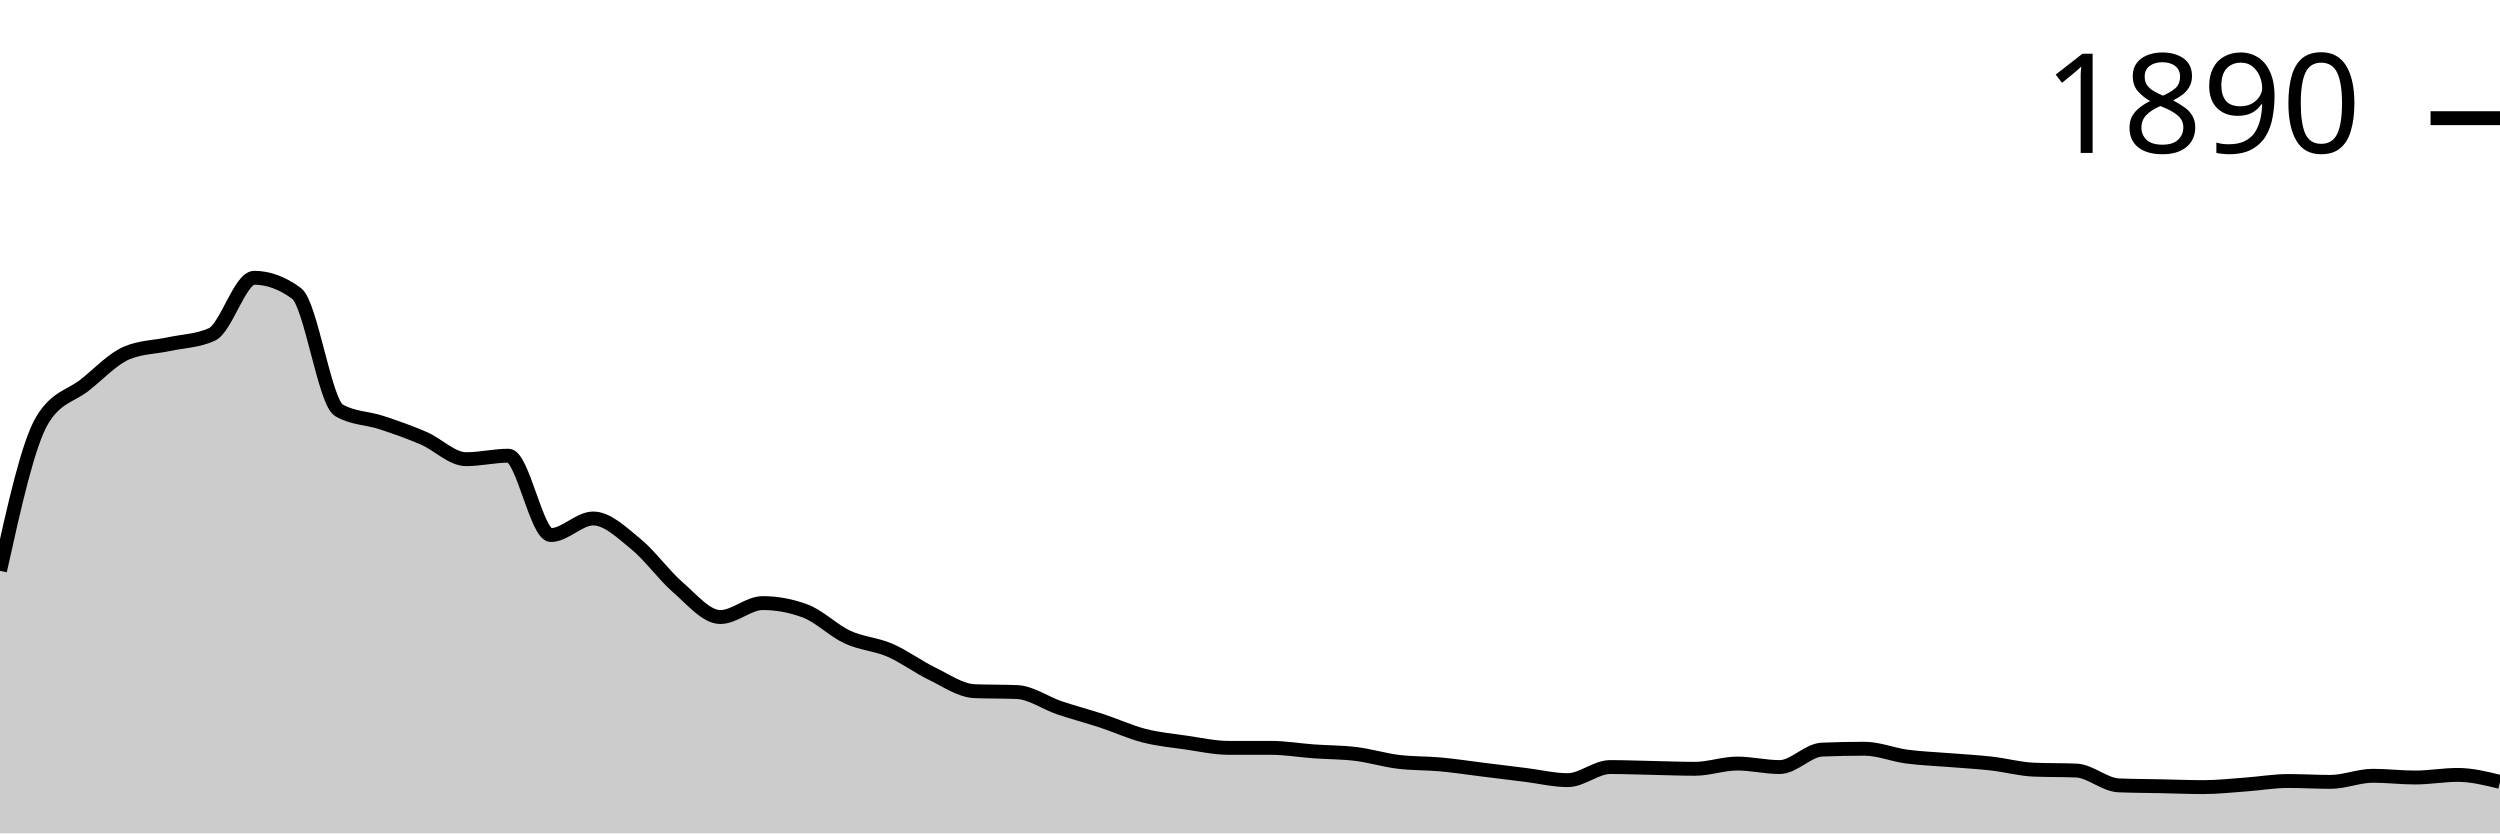
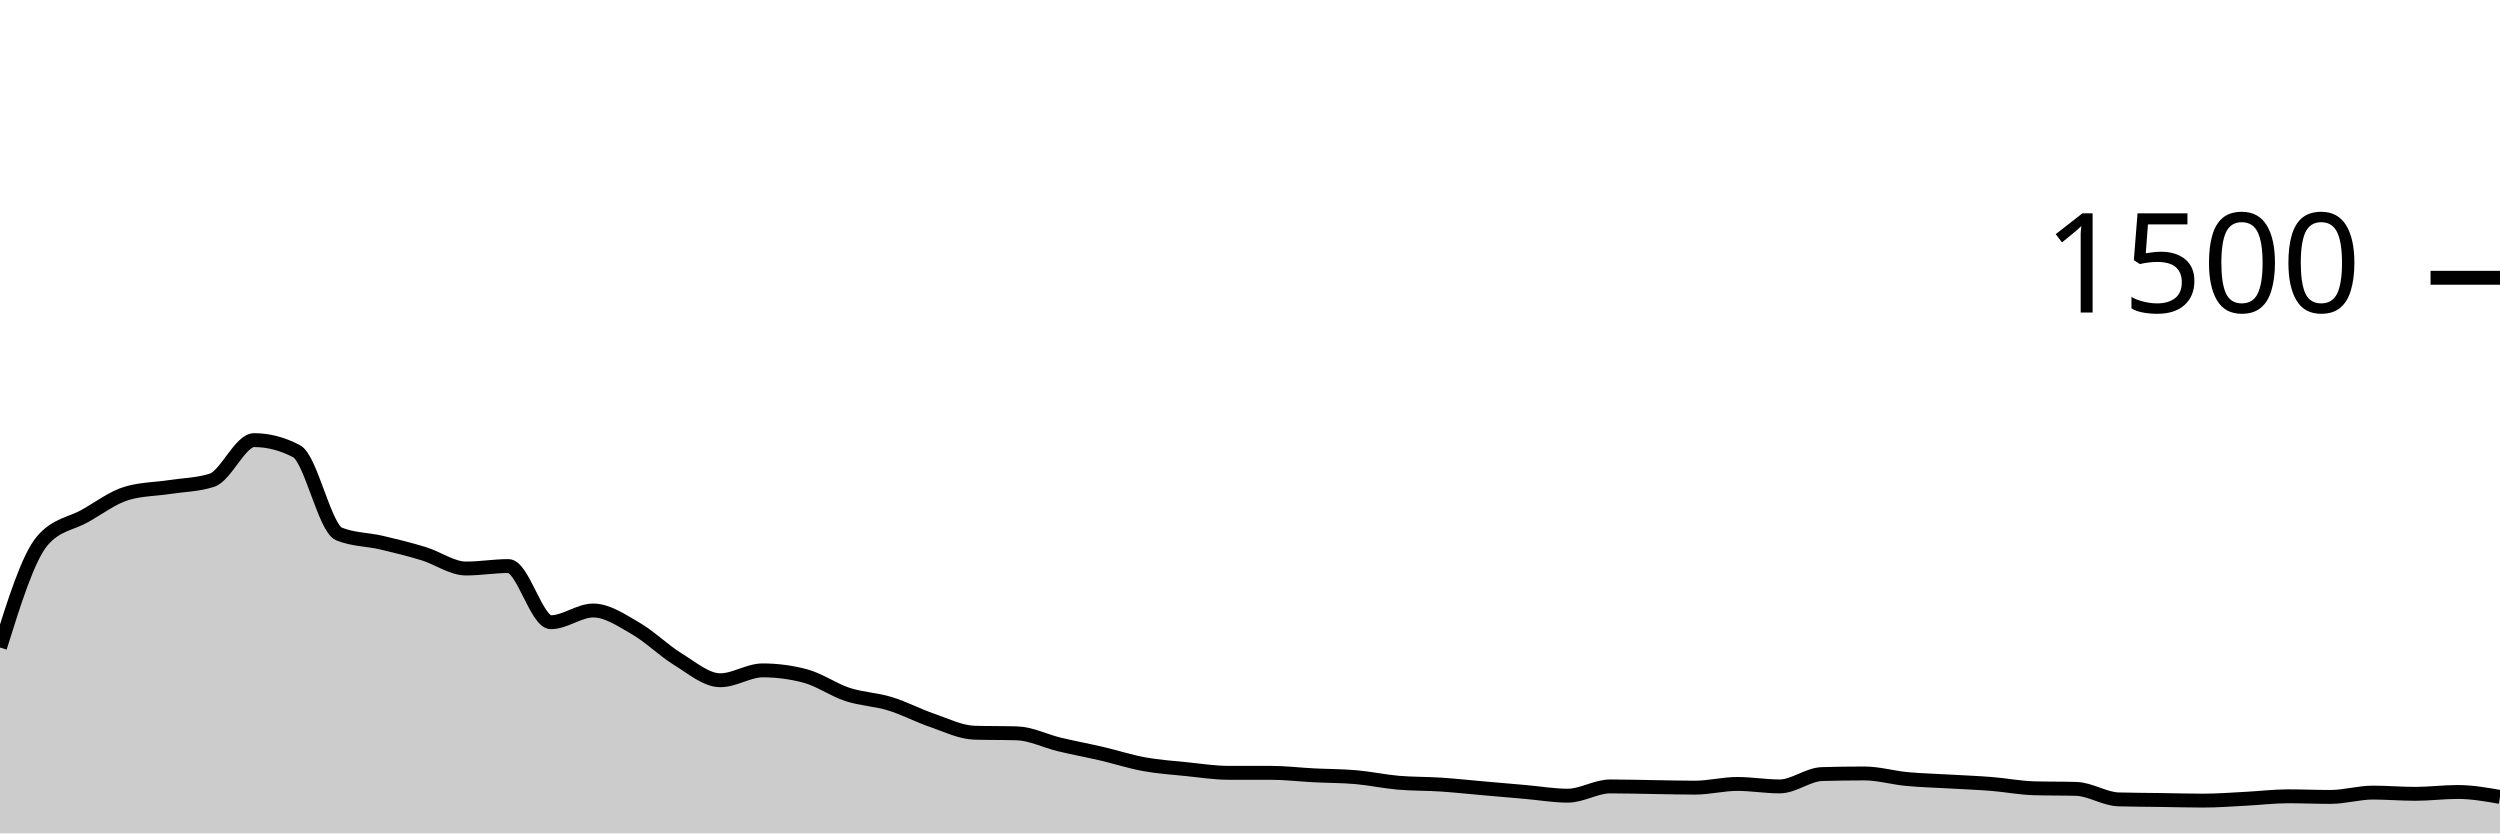
<svg xmlns="http://www.w3.org/2000/svg" viewBox="0 0 180 60">
  <g transform="translate(0,20)">
-     <path class="area" fill="rgba(0, 0, 0, 0.2)" d="M0,21.099C1.017,16.504,2.034,11.91,3.051,10.235C4.068,8.561,5.085,8.53,6.102,7.724C7.119,6.918,8.136,5.819,9.153,5.4C10.169,4.982,11.186,4.992,12.203,4.772C13.22,4.553,14.237,4.542,15.254,4.082C16.271,3.621,17.288,0,18.305,0C19.322,0,20.339,0.377,21.356,1.13C22.373,1.884,23.39,8.959,24.407,9.545C25.424,10.131,26.441,10.089,27.458,10.424C28.475,10.759,29.492,11.115,30.508,11.554C31.525,11.994,32.542,13.061,33.559,13.061C34.576,13.061,35.593,12.81,36.61,12.81C37.627,12.81,38.644,18.524,39.661,18.524C40.678,18.524,41.695,17.331,42.712,17.331C43.729,17.331,44.746,18.325,45.763,19.152C46.78,19.979,47.797,21.413,48.814,22.292C49.831,23.171,50.847,24.427,51.864,24.427C52.881,24.427,53.898,23.422,54.915,23.422C55.932,23.422,56.949,23.611,57.966,23.987C58.983,24.364,60,25.4,61.017,25.871C62.034,26.342,63.051,26.374,64.068,26.813C65.085,27.253,66.102,28.017,67.119,28.509C68.136,29.001,69.153,29.723,70.169,29.765C71.186,29.806,72.203,29.785,73.22,29.827C74.237,29.869,75.254,30.612,76.271,30.958C77.288,31.303,78.305,31.565,79.322,31.9C80.339,32.234,81.356,32.705,82.373,32.967C83.39,33.229,84.407,33.323,85.424,33.469C86.441,33.616,87.458,33.846,88.475,33.846C89.492,33.846,90.508,33.846,91.525,33.846C92.542,33.846,93.559,34.024,94.576,34.097C95.593,34.171,96.61,34.16,97.627,34.286C98.644,34.411,99.661,34.725,100.678,34.851C101.695,34.976,102.712,34.945,103.729,35.039C104.746,35.133,105.763,35.29,106.78,35.416C107.797,35.542,108.814,35.667,109.831,35.793C110.847,35.918,111.864,36.17,112.881,36.17C113.898,36.17,114.915,35.228,115.932,35.228C116.949,35.228,117.966,35.269,118.983,35.29C120,35.311,121.017,35.353,122.034,35.353C123.051,35.353,124.068,34.976,125.085,34.976C126.102,34.976,127.119,35.228,128.136,35.228C129.153,35.228,130.169,34.014,131.186,33.972C132.203,33.93,133.22,33.909,134.237,33.909C135.254,33.909,136.271,34.338,137.288,34.474C138.305,34.61,139.322,34.642,140.339,34.725C141.356,34.809,142.373,34.861,143.39,34.976C144.407,35.092,145.424,35.374,146.441,35.416C147.458,35.458,148.475,35.437,149.492,35.479C150.508,35.521,151.525,36.504,152.542,36.546C153.559,36.588,154.576,36.588,155.593,36.609C156.61,36.63,157.627,36.672,158.644,36.672C159.661,36.672,160.678,36.557,161.695,36.484C162.712,36.41,163.729,36.232,164.746,36.232C165.763,36.232,166.78,36.295,167.797,36.295C168.814,36.295,169.831,35.856,170.847,35.856C171.864,35.856,172.881,35.981,173.898,35.981C174.915,35.981,175.932,35.793,176.949,35.793C177.966,35.793,178.983,36.044,180,36.295L180,40C178.983,40,177.966,40,176.949,40C175.932,40,174.915,40,173.898,40C172.881,40,171.864,40,170.847,40C169.831,40,168.814,40,167.797,40C166.78,40,165.763,40,164.746,40C163.729,40,162.712,40,161.695,40C160.678,40,159.661,40,158.644,40C157.627,40,156.61,40,155.593,40C154.576,40,153.559,40,152.542,40C151.525,40,150.508,40,149.492,40C148.475,40,147.458,40,146.441,40C145.424,40,144.407,40,143.39,40C142.373,40,141.356,40,140.339,40C139.322,40,138.305,40,137.288,40C136.271,40,135.254,40,134.237,40C133.22,40,132.203,40,131.186,40C130.169,40,129.153,40,128.136,40C127.119,40,126.102,40,125.085,40C124.068,40,123.051,40,122.034,40C121.017,40,120,40,118.983,40C117.966,40,116.949,40,115.932,40C114.915,40,113.898,40,112.881,40C111.864,40,110.847,40,109.831,40C108.814,40,107.797,40,106.78,40C105.763,40,104.746,40,103.729,40C102.712,40,101.695,40,100.678,40C99.661,40,98.644,40,97.627,40C96.61,40,95.593,40,94.576,40C93.559,40,92.542,40,91.525,40C90.508,40,89.492,40,88.475,40C87.458,40,86.441,40,85.424,40C84.407,40,83.39,40,82.373,40C81.356,40,80.339,40,79.322,40C78.305,40,77.288,40,76.271,40C75.254,40,74.237,40,73.22,40C72.203,40,71.186,40,70.169,40C69.153,40,68.136,40,67.119,40C66.102,40,65.085,40,64.068,40C63.051,40,62.034,40,61.017,40C60,40,58.983,40,57.966,40C56.949,40,55.932,40,54.915,40C53.898,40,52.881,40,51.864,40C50.847,40,49.831,40,48.814,40C47.797,40,46.78,40,45.763,40C44.746,40,43.729,40,42.712,40C41.695,40,40.678,40,39.661,40C38.644,40,37.627,40,36.61,40C35.593,40,34.576,40,33.559,40C32.542,40,31.525,40,30.508,40C29.492,40,28.475,40,27.458,40C26.441,40,25.424,40,24.407,40C23.39,40,22.373,40,21.356,40C20.339,40,19.322,40,18.305,40C17.288,40,16.271,40,15.254,40C14.237,40,13.22,40,12.203,40C11.186,40,10.169,40,9.153,40C8.136,40,7.119,40,6.102,40C5.085,40,4.068,40,3.051,40C2.034,40,1.017,40,0,40Z" />
-     <path class="line" stroke="black" fill="none" d="M0,21.099C1.017,16.504,2.034,11.91,3.051,10.235C4.068,8.561,5.085,8.53,6.102,7.724C7.119,6.918,8.136,5.819,9.153,5.4C10.169,4.982,11.186,4.992,12.203,4.772C13.22,4.553,14.237,4.542,15.254,4.082C16.271,3.621,17.288,0,18.305,0C19.322,0,20.339,0.377,21.356,1.13C22.373,1.884,23.39,8.959,24.407,9.545C25.424,10.131,26.441,10.089,27.458,10.424C28.475,10.759,29.492,11.115,30.508,11.554C31.525,11.994,32.542,13.061,33.559,13.061C34.576,13.061,35.593,12.81,36.61,12.81C37.627,12.81,38.644,18.524,39.661,18.524C40.678,18.524,41.695,17.331,42.712,17.331C43.729,17.331,44.746,18.325,45.763,19.152C46.78,19.979,47.797,21.413,48.814,22.292C49.831,23.171,50.847,24.427,51.864,24.427C52.881,24.427,53.898,23.422,54.915,23.422C55.932,23.422,56.949,23.611,57.966,23.987C58.983,24.364,60,25.4,61.017,25.871C62.034,26.342,63.051,26.374,64.068,26.813C65.085,27.253,66.102,28.017,67.119,28.509C68.136,29.001,69.153,29.723,70.169,29.765C71.186,29.806,72.203,29.785,73.22,29.827C74.237,29.869,75.254,30.612,76.271,30.958C77.288,31.303,78.305,31.565,79.322,31.9C80.339,32.234,81.356,32.705,82.373,32.967C83.39,33.229,84.407,33.323,85.424,33.469C86.441,33.616,87.458,33.846,88.475,33.846C89.492,33.846,90.508,33.846,91.525,33.846C92.542,33.846,93.559,34.024,94.576,34.097C95.593,34.171,96.61,34.16,97.627,34.286C98.644,34.411,99.661,34.725,100.678,34.851C101.695,34.976,102.712,34.945,103.729,35.039C104.746,35.133,105.763,35.29,106.78,35.416C107.797,35.542,108.814,35.667,109.831,35.793C110.847,35.918,111.864,36.17,112.881,36.17C113.898,36.17,114.915,35.228,115.932,35.228C116.949,35.228,117.966,35.269,118.983,35.29C120,35.311,121.017,35.353,122.034,35.353C123.051,35.353,124.068,34.976,125.085,34.976C126.102,34.976,127.119,35.228,128.136,35.228C129.153,35.228,130.169,34.014,131.186,33.972C132.203,33.93,133.22,33.909,134.237,33.909C135.254,33.909,136.271,34.338,137.288,34.474C138.305,34.61,139.322,34.642,140.339,34.725C141.356,34.809,142.373,34.861,143.39,34.976C144.407,35.092,145.424,35.374,146.441,35.416C147.458,35.458,148.475,35.437,149.492,35.479C150.508,35.521,151.525,36.504,152.542,36.546C153.559,36.588,154.576,36.588,155.593,36.609C156.61,36.63,157.627,36.672,158.644,36.672C159.661,36.672,160.678,36.557,161.695,36.484C162.712,36.41,163.729,36.232,164.746,36.232C165.763,36.232,166.78,36.295,167.797,36.295C168.814,36.295,169.831,35.856,170.847,35.856C171.864,35.856,172.881,35.981,173.898,35.981C174.915,35.981,175.932,35.793,176.949,35.793C177.966,35.793,178.983,36.044,180,36.295" />
-     <path class="axis-ceiling" stroke-width="1" stroke="black" fill="none" d="M175,-11.491L180,-11.491" />
-     <text class="axis-ceiling-label" font-family="sans-serif" text-anchor="end" font-size="10px" x="170" y="-8.991">1890</text>
+     <path class="area" fill="rgba(0, 0, 0, 0.2)" d="M0,26.622C1.017,23.37,2.034,20.119,3.051,18.933C4.068,17.748,5.085,17.726,6.102,17.156C7.119,16.585,8.136,15.807,9.153,15.511C10.169,15.215,11.186,15.222,12.203,15.067C13.22,14.911,14.237,14.904,15.254,14.578C16.271,14.252,17.288,11.689,18.305,11.689C19.322,11.689,20.339,11.956,21.356,12.489C22.373,13.022,23.39,18.03,24.407,18.444C25.424,18.859,26.441,18.83,27.458,19.067C28.475,19.304,29.492,19.556,30.508,19.867C31.525,20.178,32.542,20.933,33.559,20.933C34.576,20.933,35.593,20.756,36.61,20.756C37.627,20.756,38.644,24.8,39.661,24.8C40.678,24.8,41.695,23.956,42.712,23.956C43.729,23.956,44.746,24.659,45.763,25.244C46.78,25.83,47.797,26.844,48.814,27.467C49.831,28.089,50.847,28.978,51.864,28.978C52.881,28.978,53.898,28.267,54.915,28.267C55.932,28.267,56.949,28.4,57.966,28.667C58.983,28.933,60,29.667,61.017,30C62.034,30.333,63.051,30.356,64.068,30.667C65.085,30.978,66.102,31.519,67.119,31.867C68.136,32.215,69.153,32.726,70.169,32.756C71.186,32.785,72.203,32.77,73.22,32.8C74.237,32.83,75.254,33.356,76.271,33.6C77.288,33.844,78.305,34.03,79.322,34.267C80.339,34.504,81.356,34.837,82.373,35.022C83.39,35.207,84.407,35.274,85.424,35.378C86.441,35.481,87.458,35.644,88.475,35.644C89.492,35.644,90.508,35.644,91.525,35.644C92.542,35.644,93.559,35.77,94.576,35.822C95.593,35.874,96.61,35.867,97.627,35.956C98.644,36.044,99.661,36.267,100.678,36.356C101.695,36.444,102.712,36.422,103.729,36.489C104.746,36.556,105.763,36.667,106.78,36.756C107.797,36.844,108.814,36.933,109.831,37.022C110.847,37.111,111.864,37.289,112.881,37.289C113.898,37.289,114.915,36.622,115.932,36.622C116.949,36.622,117.966,36.652,118.983,36.667C120,36.681,121.017,36.711,122.034,36.711C123.051,36.711,124.068,36.444,125.085,36.444C126.102,36.444,127.119,36.622,128.136,36.622C129.153,36.622,130.169,35.763,131.186,35.733C132.203,35.704,133.22,35.689,134.237,35.689C135.254,35.689,136.271,35.993,137.288,36.089C138.305,36.185,139.322,36.207,140.339,36.267C141.356,36.326,142.373,36.363,143.39,36.444C144.407,36.526,145.424,36.726,146.441,36.756C147.458,36.785,148.475,36.77,149.492,36.8C150.508,36.83,151.525,37.526,152.542,37.556C153.559,37.585,154.576,37.585,155.593,37.6C156.61,37.615,157.627,37.644,158.644,37.644C159.661,37.644,160.678,37.563,161.695,37.511C162.712,37.459,163.729,37.333,164.746,37.333C165.763,37.333,166.78,37.378,167.797,37.378C168.814,37.378,169.831,37.067,170.847,37.067C171.864,37.067,172.881,37.156,173.898,37.156C174.915,37.156,175.932,37.022,176.949,37.022C177.966,37.022,178.983,37.2,180,37.378L180,40C178.983,40,177.966,40,176.949,40C175.932,40,174.915,40,173.898,40C172.881,40,171.864,40,170.847,40C169.831,40,168.814,40,167.797,40C166.78,40,165.763,40,164.746,40C163.729,40,162.712,40,161.695,40C160.678,40,159.661,40,158.644,40C157.627,40,156.61,40,155.593,40C154.576,40,153.559,40,152.542,40C151.525,40,150.508,40,149.492,40C148.475,40,147.458,40,146.441,40C145.424,40,144.407,40,143.39,40C142.373,40,141.356,40,140.339,40C139.322,40,138.305,40,137.288,40C136.271,40,135.254,40,134.237,40C133.22,40,132.203,40,131.186,40C130.169,40,129.153,40,128.136,40C127.119,40,126.102,40,125.085,40C124.068,40,123.051,40,122.034,40C121.017,40,120,40,118.983,40C117.966,40,116.949,40,115.932,40C114.915,40,113.898,40,112.881,40C111.864,40,110.847,40,109.831,40C108.814,40,107.797,40,106.78,40C105.763,40,104.746,40,103.729,40C102.712,40,101.695,40,100.678,40C99.661,40,98.644,40,97.627,40C96.61,40,95.593,40,94.576,40C93.559,40,92.542,40,91.525,40C90.508,40,89.492,40,88.475,40C87.458,40,86.441,40,85.424,40C84.407,40,83.39,40,82.373,40C81.356,40,80.339,40,79.322,40C78.305,40,77.288,40,76.271,40C75.254,40,74.237,40,73.22,40C72.203,40,71.186,40,70.169,40C69.153,40,68.136,40,67.119,40C66.102,40,65.085,40,64.068,40C63.051,40,62.034,40,61.017,40C60,40,58.983,40,57.966,40C56.949,40,55.932,40,54.915,40C53.898,40,52.881,40,51.864,40C50.847,40,49.831,40,48.814,40C47.797,40,46.78,40,45.763,40C44.746,40,43.729,40,42.712,40C41.695,40,40.678,40,39.661,40C38.644,40,37.627,40,36.61,40C35.593,40,34.576,40,33.559,40C32.542,40,31.525,40,30.508,40C29.492,40,28.475,40,27.458,40C26.441,40,25.424,40,24.407,40C23.39,40,22.373,40,21.356,40C20.339,40,19.322,40,18.305,40C17.288,40,16.271,40,15.254,40C14.237,40,13.22,40,12.203,40C11.186,40,10.169,40,9.153,40C8.136,40,7.119,40,6.102,40C5.085,40,4.068,40,3.051,40C2.034,40,1.017,40,0,40Z" />
+     <path class="line" stroke="black" fill="none" d="M0,26.622C1.017,23.37,2.034,20.119,3.051,18.933C4.068,17.748,5.085,17.726,6.102,17.156C7.119,16.585,8.136,15.807,9.153,15.511C10.169,15.215,11.186,15.222,12.203,15.067C13.22,14.911,14.237,14.904,15.254,14.578C16.271,14.252,17.288,11.689,18.305,11.689C19.322,11.689,20.339,11.956,21.356,12.489C22.373,13.022,23.39,18.03,24.407,18.444C25.424,18.859,26.441,18.83,27.458,19.067C28.475,19.304,29.492,19.556,30.508,19.867C31.525,20.178,32.542,20.933,33.559,20.933C34.576,20.933,35.593,20.756,36.61,20.756C37.627,20.756,38.644,24.8,39.661,24.8C40.678,24.8,41.695,23.956,42.712,23.956C43.729,23.956,44.746,24.659,45.763,25.244C46.78,25.83,47.797,26.844,48.814,27.467C49.831,28.089,50.847,28.978,51.864,28.978C52.881,28.978,53.898,28.267,54.915,28.267C55.932,28.267,56.949,28.4,57.966,28.667C58.983,28.933,60,29.667,61.017,30C62.034,30.333,63.051,30.356,64.068,30.667C65.085,30.978,66.102,31.519,67.119,31.867C68.136,32.215,69.153,32.726,70.169,32.756C71.186,32.785,72.203,32.77,73.22,32.8C74.237,32.83,75.254,33.356,76.271,33.6C77.288,33.844,78.305,34.03,79.322,34.267C80.339,34.504,81.356,34.837,82.373,35.022C83.39,35.207,84.407,35.274,85.424,35.378C86.441,35.481,87.458,35.644,88.475,35.644C89.492,35.644,90.508,35.644,91.525,35.644C92.542,35.644,93.559,35.77,94.576,35.822C95.593,35.874,96.61,35.867,97.627,35.956C98.644,36.044,99.661,36.267,100.678,36.356C101.695,36.444,102.712,36.422,103.729,36.489C104.746,36.556,105.763,36.667,106.78,36.756C107.797,36.844,108.814,36.933,109.831,37.022C110.847,37.111,111.864,37.289,112.881,37.289C113.898,37.289,114.915,36.622,115.932,36.622C116.949,36.622,117.966,36.652,118.983,36.667C120,36.681,121.017,36.711,122.034,36.711C123.051,36.711,124.068,36.444,125.085,36.444C126.102,36.444,127.119,36.622,128.136,36.622C129.153,36.622,130.169,35.763,131.186,35.733C132.203,35.704,133.22,35.689,134.237,35.689C135.254,35.689,136.271,35.993,137.288,36.089C138.305,36.185,139.322,36.207,140.339,36.267C141.356,36.326,142.373,36.363,143.39,36.444C144.407,36.526,145.424,36.726,146.441,36.756C147.458,36.785,148.475,36.77,149.492,36.8C150.508,36.83,151.525,37.526,152.542,37.556C153.559,37.585,154.576,37.585,155.593,37.6C156.61,37.615,157.627,37.644,158.644,37.644C159.661,37.644,160.678,37.563,161.695,37.511C162.712,37.459,163.729,37.333,164.746,37.333C165.763,37.333,166.78,37.378,167.797,37.378C168.814,37.378,169.831,37.067,170.847,37.067C171.864,37.067,172.881,37.156,173.898,37.156C174.915,37.156,175.932,37.022,176.949,37.022C177.966,37.022,178.983,37.2,180,37.378" />
+     <path class="axis-ceiling" stroke-width="1" stroke="black" fill="none" d="M175,0L180,0" />
+     <text class="axis-ceiling-label" font-family="sans-serif" text-anchor="end" font-size="10px" x="170" y="2.5">1500</text>
  </g>
</svg>
